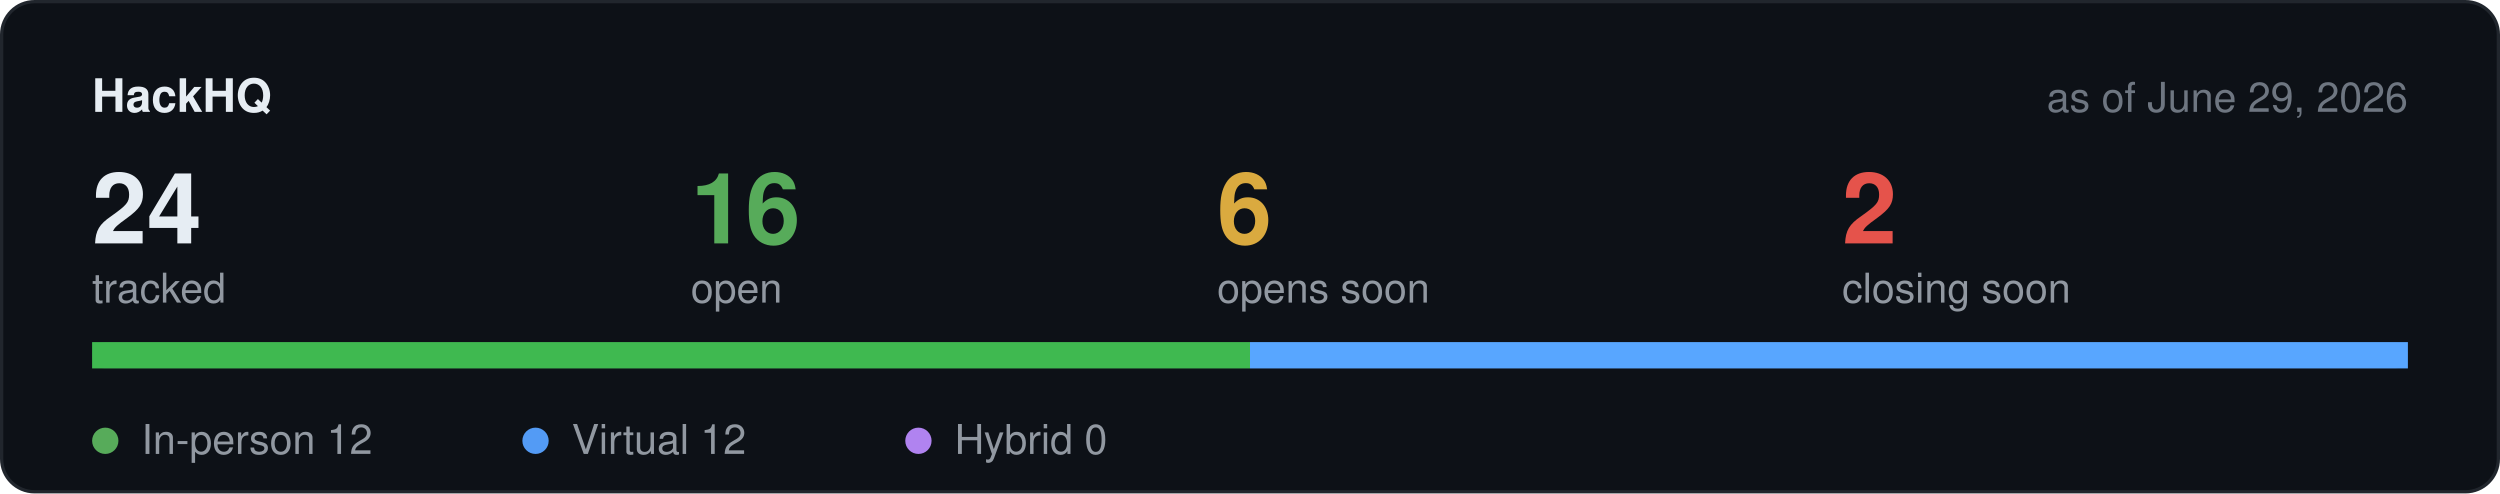
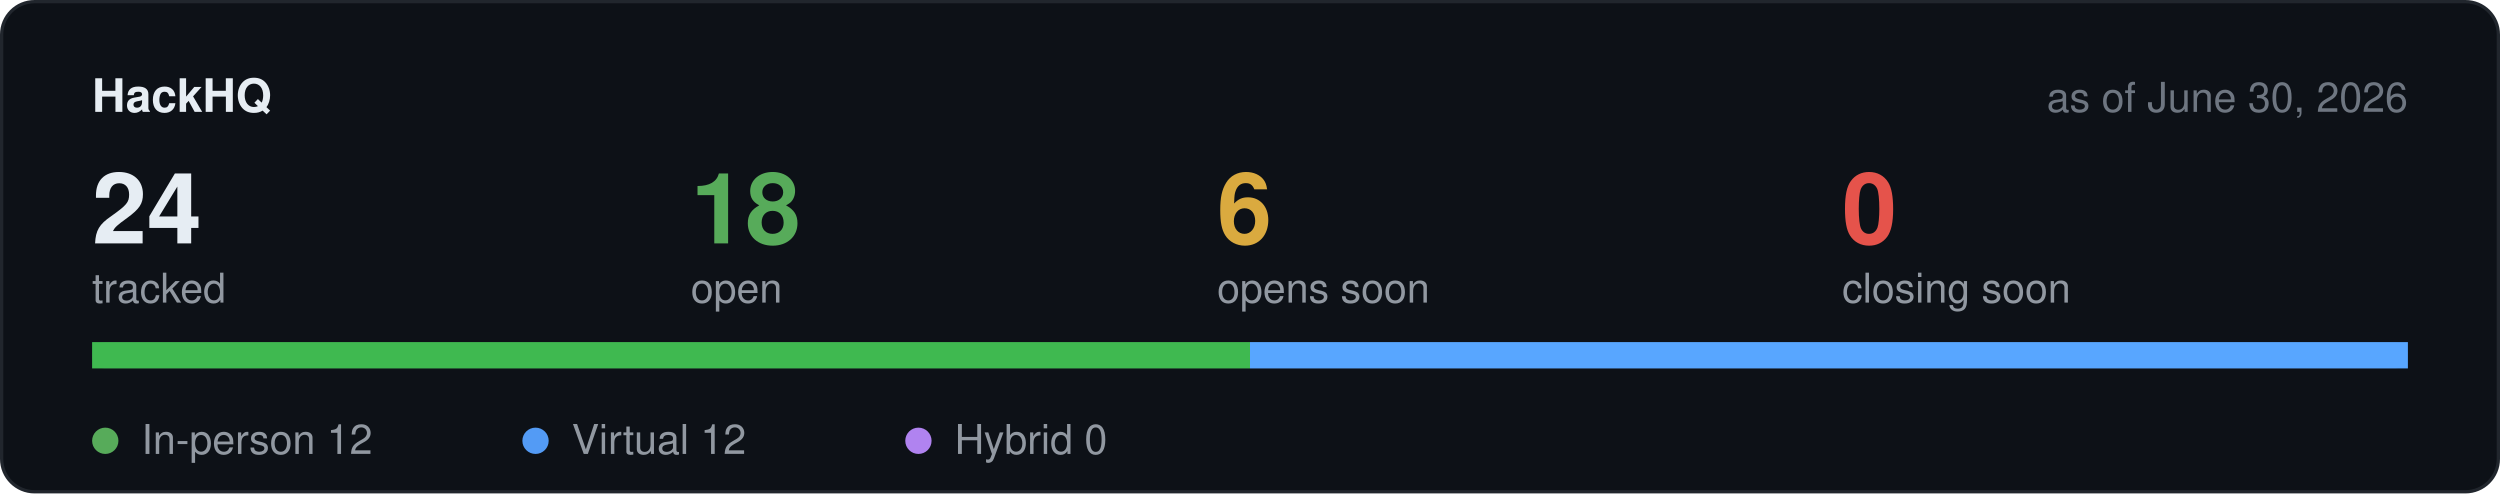
<svg xmlns="http://www.w3.org/2000/svg" width="760" height="150" viewBox="0 0 760 150" role="img" aria-label="Hackathon stats">
  <rect x="0.5" y="0.5" width="759" height="149" rx="10" fill="#0d1117" stroke="#21262d" />
  <text x="28" y="34" font-family="-apple-system,BlinkMacSystemFont,Segoe UI,Helvetica,Arial,sans-serif" font-size="14" font-weight="600" fill="#e6edf3">HackHQ</text>
-   <text x="732" y="34" text-anchor="end" font-family="-apple-system,BlinkMacSystemFont,Segoe UI,Helvetica,Arial,sans-serif" font-size="12.5" fill="#6e7681">as of June 29, 2026</text>
+   <text x="732" y="34" text-anchor="end" font-family="-apple-system,BlinkMacSystemFont,Segoe UI,Helvetica,Arial,sans-serif" font-size="12.5" fill="#6e7681">as of June 30, 2026</text>
  <text x="28" y="74" font-family="-apple-system,BlinkMacSystemFont,Segoe UI,Helvetica,Arial,sans-serif" font-size="30" font-weight="600" fill="#e6edf3">24</text>
  <text x="28" y="92" font-family="-apple-system,BlinkMacSystemFont,Segoe UI,Helvetica,Arial,sans-serif" font-size="12.5" fill="#9198a1">tracked</text>
-   <text x="210" y="74" font-family="-apple-system,BlinkMacSystemFont,Segoe UI,Helvetica,Arial,sans-serif" font-size="30" font-weight="600" fill="#57ab5a">16</text>
+   <text x="210" y="74" font-family="-apple-system,BlinkMacSystemFont,Segoe UI,Helvetica,Arial,sans-serif" font-size="30" font-weight="600" fill="#57ab5a">18</text>
  <text x="210" y="92" font-family="-apple-system,BlinkMacSystemFont,Segoe UI,Helvetica,Arial,sans-serif" font-size="12.5" fill="#9198a1">open</text>
  <text x="370" y="74" font-family="-apple-system,BlinkMacSystemFont,Segoe UI,Helvetica,Arial,sans-serif" font-size="30" font-weight="600" fill="#daaa3f">6</text>
  <text x="370" y="92" font-family="-apple-system,BlinkMacSystemFont,Segoe UI,Helvetica,Arial,sans-serif" font-size="12.5" fill="#9198a1">opens soon</text>
-   <text x="560" y="74" font-family="-apple-system,BlinkMacSystemFont,Segoe UI,Helvetica,Arial,sans-serif" font-size="30" font-weight="600" fill="#e5534b">2</text>
+   <text x="560" y="74" font-family="-apple-system,BlinkMacSystemFont,Segoe UI,Helvetica,Arial,sans-serif" font-size="30" font-weight="600" fill="#e5534b">0</text>
  <text x="560" y="92" font-family="-apple-system,BlinkMacSystemFont,Segoe UI,Helvetica,Arial,sans-serif" font-size="12.5" fill="#9198a1">closing soon</text>
  <rect x="28" y="104" width="704" height="8" rx="4" fill="#21262d" />
  <rect x="28.0" y="104" width="352.0" height="8" fill="#3fb950" />
  <rect x="380.0" y="104" width="352.0" height="8" fill="#58a6ff" />
  <circle cx="32" cy="134" r="4" fill="#57ab5a" />
  <text x="43" y="138" font-family="-apple-system,BlinkMacSystemFont,Segoe UI,Helvetica,Arial,sans-serif" font-size="12.5" fill="#9198a1">In-person 12</text>
  <circle cx="162.8" cy="134" r="4" fill="#539bf5" />
  <text x="173.8" y="138" font-family="-apple-system,BlinkMacSystemFont,Segoe UI,Helvetica,Arial,sans-serif" font-size="12.5" fill="#9198a1">Virtual 12</text>
  <circle cx="279.2" cy="134" r="4" fill="#b083f0" />
  <text x="290.2" y="138" font-family="-apple-system,BlinkMacSystemFont,Segoe UI,Helvetica,Arial,sans-serif" font-size="12.5" fill="#9198a1">Hybrid 0</text>
</svg>
